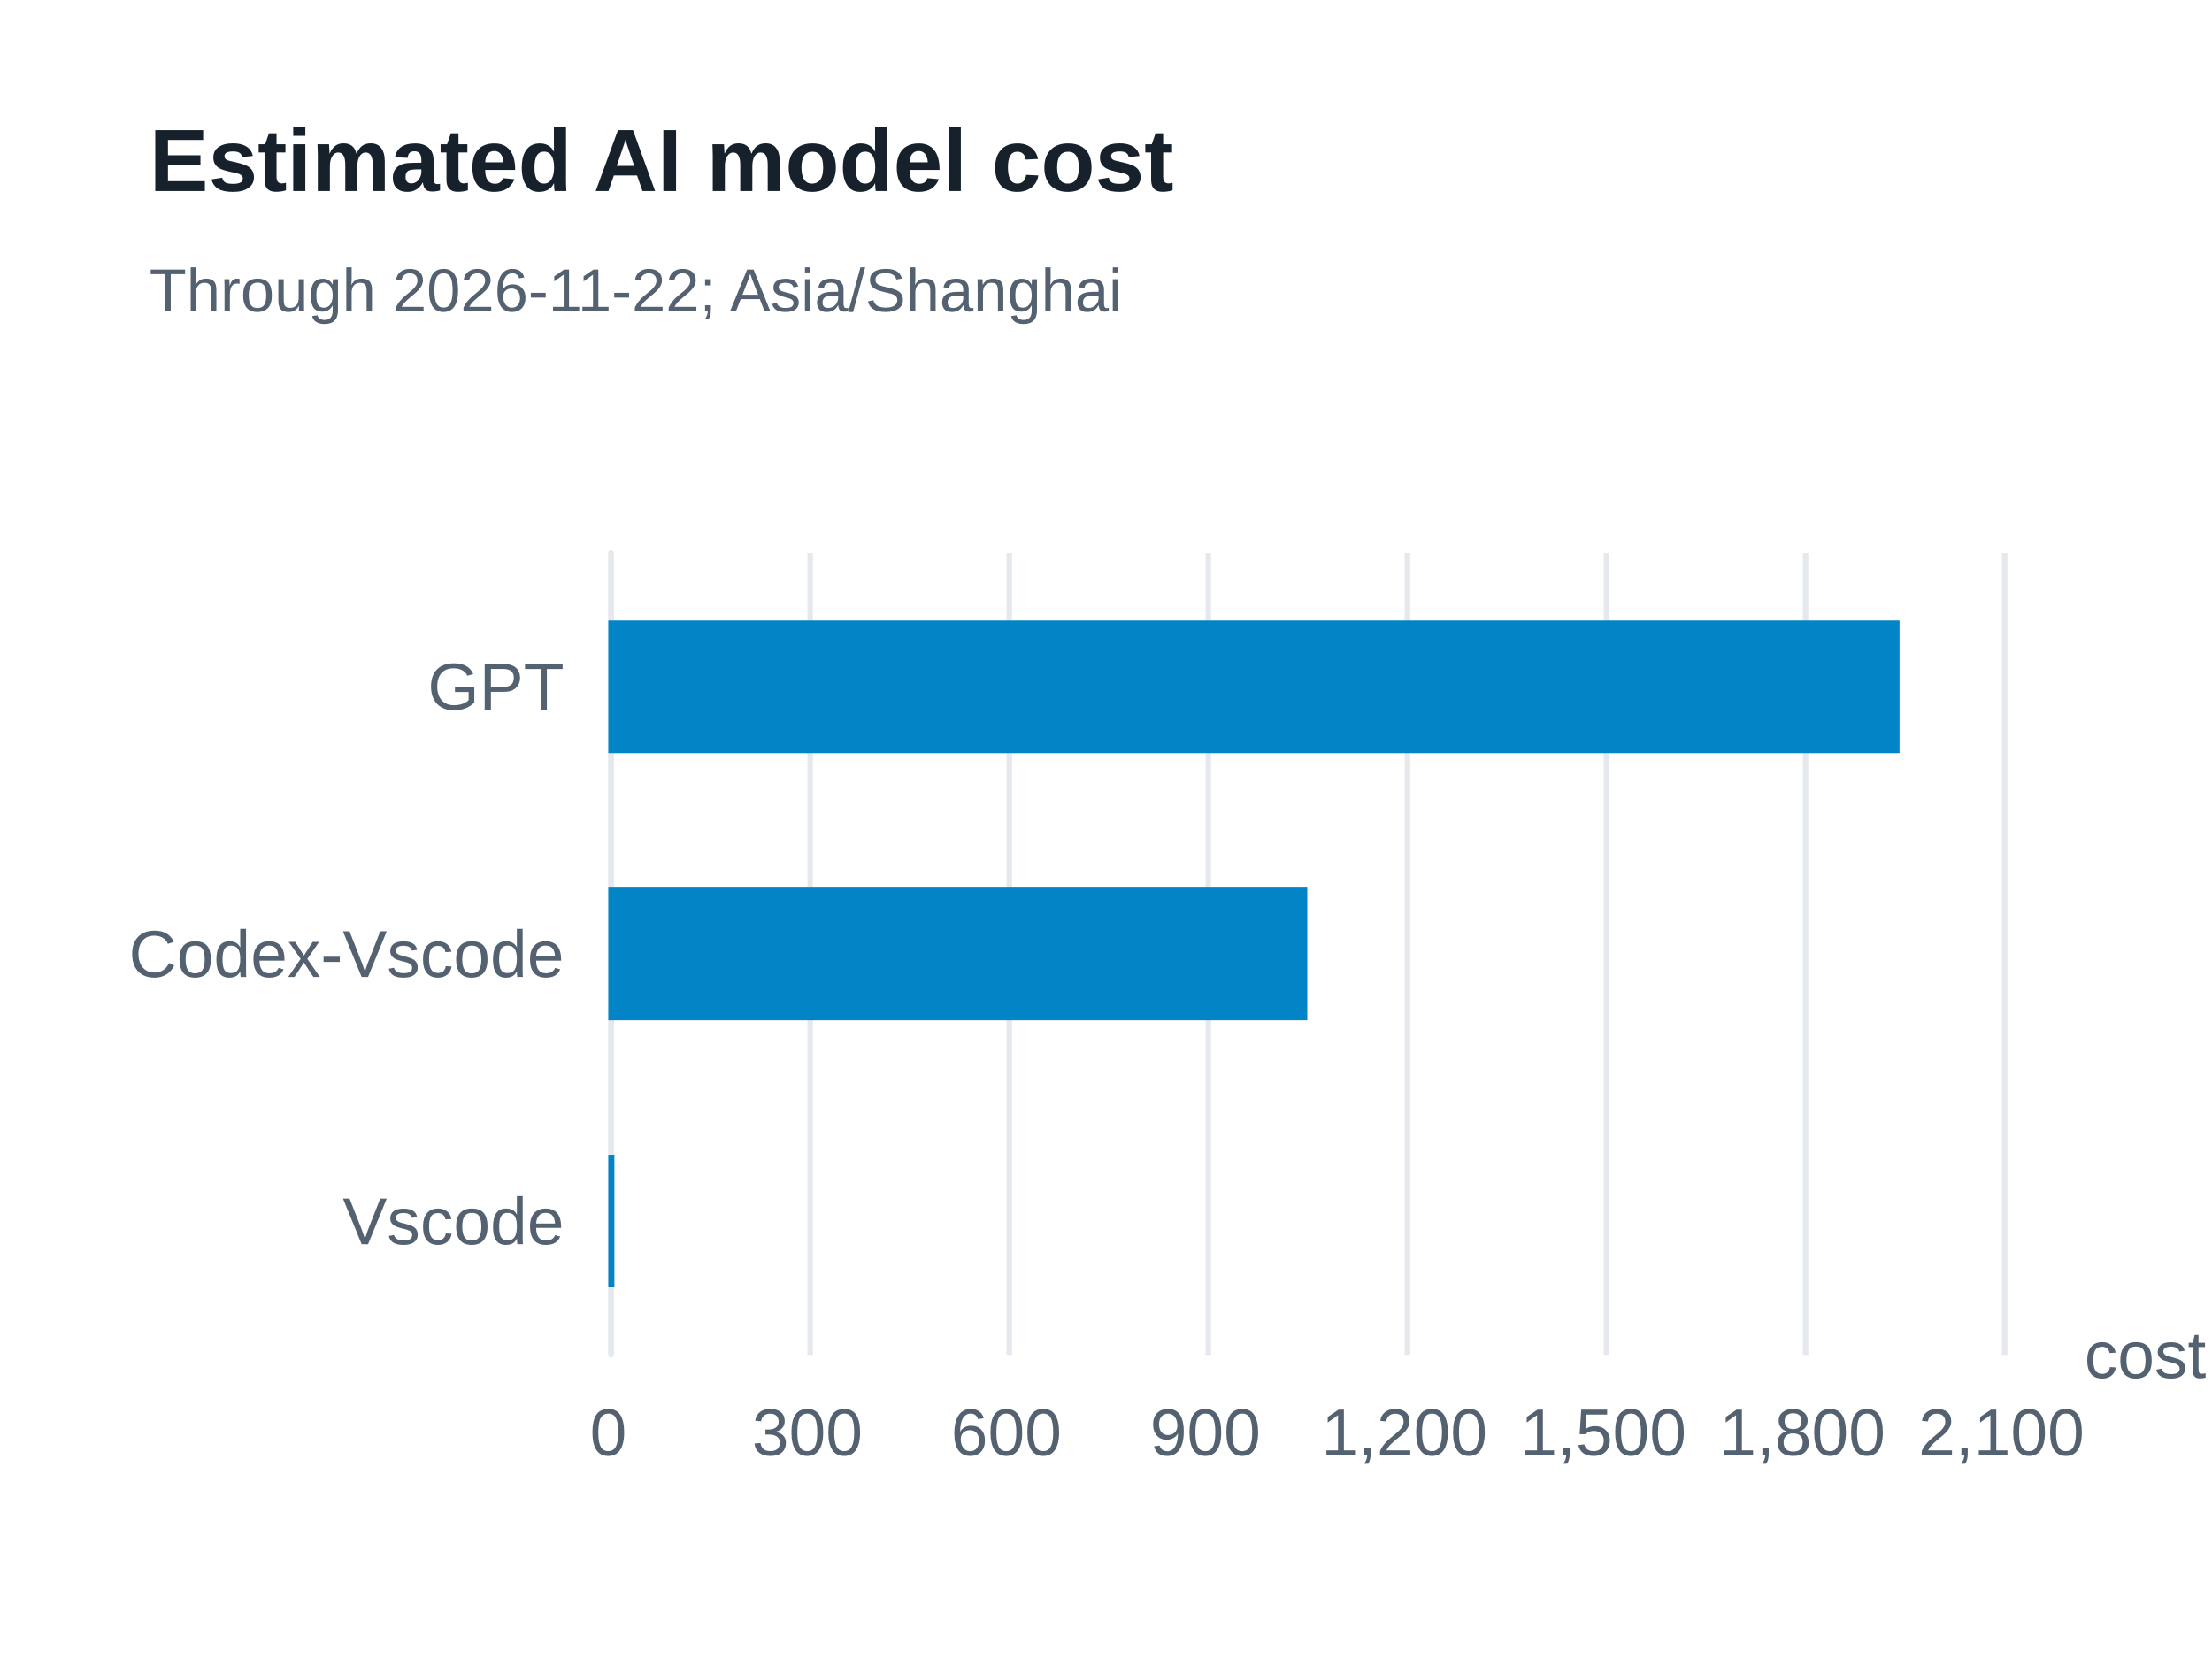
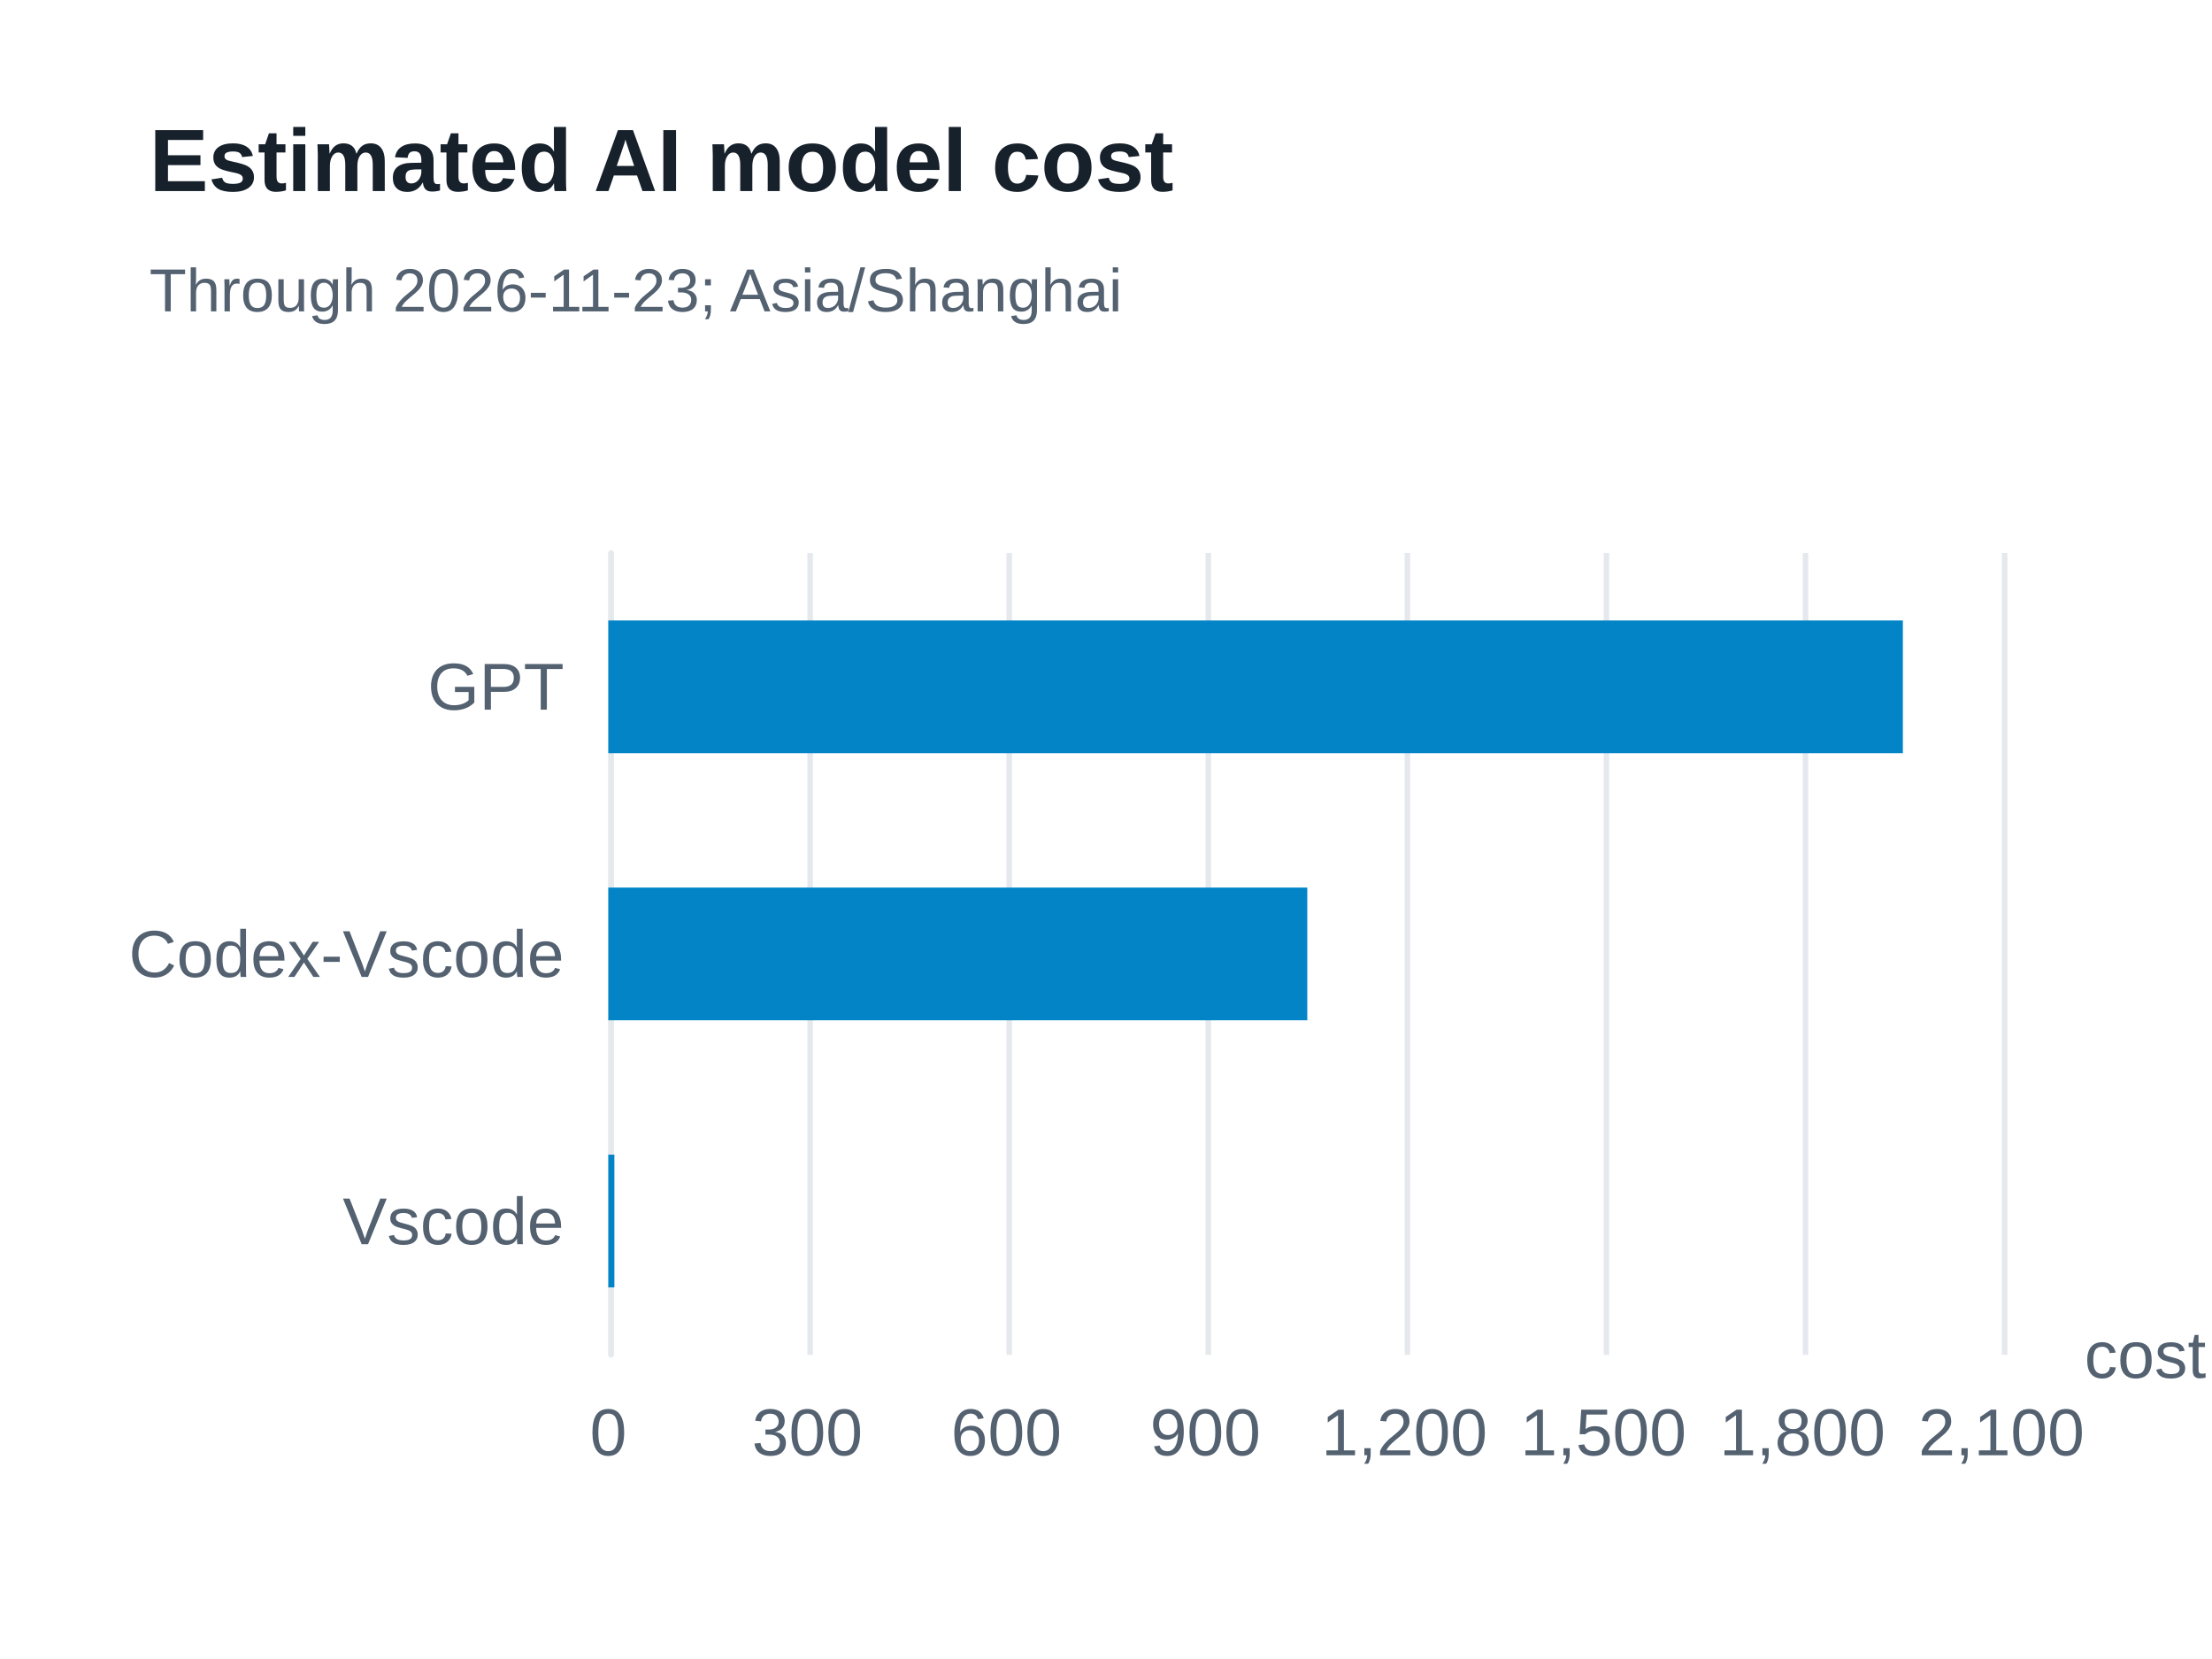
<svg xmlns="http://www.w3.org/2000/svg" width="400" height="300" version="1.1" baseProfile="full" viewBox="0 0 400 300" role="img" aria-labelledby="model-costs-title model-costs-description">
  <rect width="400" height="300" x="0" y="0" fill="#ffffff" />
-   <path d="M110.5 100L110.5 245" fill="none" pointer-events="visible" stroke="#e5e9ed" class="zr57-cls-482" />
-   <path d="M146.5 100L146.5 245" fill="none" pointer-events="visible" stroke="#e5e9ed" class="zr57-cls-482" />
-   <path d="M182.5 100L182.5 245" fill="none" pointer-events="visible" stroke="#e5e9ed" class="zr57-cls-482" />
-   <path d="M218.5 100L218.5 245" fill="none" pointer-events="visible" stroke="#e5e9ed" class="zr57-cls-482" />
-   <path d="M254.5 100L254.5 245" fill="none" pointer-events="visible" stroke="#e5e9ed" class="zr57-cls-482" />
-   <path d="M290.5 100L290.5 245" fill="none" pointer-events="visible" stroke="#e5e9ed" class="zr57-cls-482" />
-   <path d="M326.5 100L326.5 245" fill="none" pointer-events="visible" stroke="#e5e9ed" class="zr57-cls-482" />
-   <path d="M362.5 100L362.5 245" fill="none" pointer-events="visible" stroke="#e5e9ed" class="zr57-cls-482" />
-   <path d="M110.5 245L110.5 100" fill="none" pointer-events="visible" stroke="#e5e9ed" stroke-linecap="round" class="zr57-cls-482" />
+   <path d="M110.5 100L110.5 245" fill="none" pointer-events="visible" stroke="#e5e9ed" class="zr57-cls-484" />
+   <path d="M146.5 100L146.5 245" fill="none" pointer-events="visible" stroke="#e5e9ed" class="zr57-cls-484" />
+   <path d="M182.5 100L182.5 245" fill="none" pointer-events="visible" stroke="#e5e9ed" class="zr57-cls-484" />
+   <path d="M218.5 100L218.5 245" fill="none" pointer-events="visible" stroke="#e5e9ed" class="zr57-cls-484" />
+   <path d="M254.5 100L254.5 245" fill="none" pointer-events="visible" stroke="#e5e9ed" class="zr57-cls-484" />
+   <path d="M290.5 100L290.5 245" fill="none" pointer-events="visible" stroke="#e5e9ed" class="zr57-cls-484" />
+   <path d="M326.5 100L326.5 245" fill="none" pointer-events="visible" stroke="#e5e9ed" class="zr57-cls-484" />
+   <path d="M362.5 100L362.5 245" fill="none" pointer-events="visible" stroke="#e5e9ed" class="zr57-cls-484" />
+   <path d="M110.5 245L110.5 100" fill="none" pointer-events="visible" stroke="#e5e9ed" stroke-linecap="round" class="zr57-cls-484" />
  <text dominant-baseline="central" text-anchor="start" style="font-size:12px;font-family:Arial, Noto Sans CJK SC, Microsoft YaHei, sans-serif;" transform="translate(376.92 245)" fill="#536170">cost</text>
  <text dominant-baseline="central" text-anchor="end" style="font-size:12px;font-family:Arial, Noto Sans CJK SC, Microsoft YaHei, sans-serif;" transform="translate(102 220.8333)" fill="#536170">Vscode</text>
  <text dominant-baseline="central" text-anchor="end" style="font-size:12px;font-family:Arial, Noto Sans CJK SC, Microsoft YaHei, sans-serif;" transform="translate(102 172.5)" fill="#536170">Codex-Vscode</text>
  <text dominant-baseline="central" text-anchor="end" style="font-size:12px;font-family:Arial, Noto Sans CJK SC, Microsoft YaHei, sans-serif;" transform="translate(102 124.1667)" fill="#536170">GPT</text>
  <text dominant-baseline="central" text-anchor="middle" style="font-size:12px;font-family:Arial, Noto Sans CJK SC, Microsoft YaHei, sans-serif;" y="6" transform="translate(110 253)" fill="#536170">0</text>
  <text dominant-baseline="central" text-anchor="middle" style="font-size:12px;font-family:Arial, Noto Sans CJK SC, Microsoft YaHei, sans-serif;" y="6" transform="translate(145.9886 253)" fill="#536170">300</text>
  <text dominant-baseline="central" text-anchor="middle" style="font-size:12px;font-family:Arial, Noto Sans CJK SC, Microsoft YaHei, sans-serif;" y="6" transform="translate(181.9771 253)" fill="#536170">600</text>
  <text dominant-baseline="central" text-anchor="middle" style="font-size:12px;font-family:Arial, Noto Sans CJK SC, Microsoft YaHei, sans-serif;" y="6" transform="translate(217.9657 253)" fill="#536170">900</text>
  <text dominant-baseline="central" text-anchor="middle" style="font-size:12px;font-family:Arial, Noto Sans CJK SC, Microsoft YaHei, sans-serif;" y="6" transform="translate(253.9543 253)" fill="#536170">1,200</text>
  <text dominant-baseline="central" text-anchor="middle" style="font-size:12px;font-family:Arial, Noto Sans CJK SC, Microsoft YaHei, sans-serif;" y="6" transform="translate(289.9429 253)" fill="#536170">1,500</text>
  <text dominant-baseline="central" text-anchor="middle" style="font-size:12px;font-family:Arial, Noto Sans CJK SC, Microsoft YaHei, sans-serif;" y="6" transform="translate(325.9314 253)" fill="#536170">1,800</text>
  <text dominant-baseline="central" text-anchor="middle" style="font-size:12px;font-family:Arial, Noto Sans CJK SC, Microsoft YaHei, sans-serif;" y="6" transform="translate(361.92 253)" fill="#536170">2,100</text>
-   <path d="M110 208.8l1.1 0l0 24l-1.1 0Z" fill="#0284c7" ecmeta_series_index="0" ecmeta_data_index="0" ecmeta_ssr_type="chart" class="zr57-cls-483" />
-   <path d="M110 160.5l126.4 0l0 24l-126.4 0Z" fill="#0284c7" ecmeta_series_index="0" ecmeta_data_index="1" ecmeta_ssr_type="chart" class="zr57-cls-483" />
-   <path d="M110 112.2l233.5 0l0 24l-233.5 0Z" fill="#0284c7" ecmeta_series_index="0" ecmeta_data_index="2" ecmeta_ssr_type="chart" class="zr57-cls-483" />
-   <path d="M-5 -5l188.2 0l0 47l-188.2 0Z" transform="translate(27 21)" fill="rgb(0,0,0)" fill-opacity="0" stroke="#3c3c41" stroke-width="0" class="zr57-cls-482" />
+   <path d="M110 208.8l1.1 0l0 24l-1.1 0Z" fill="#0284c7" ecmeta_series_index="0" ecmeta_data_index="0" ecmeta_ssr_type="chart" class="zr57-cls-485" />
+   <path d="M110 160.5l126.4 0l0 24l-126.4 0Z" fill="#0284c7" ecmeta_series_index="0" ecmeta_data_index="1" ecmeta_ssr_type="chart" class="zr57-cls-485" />
+   <path d="M110 112.2l234.1 0l0 24l-234.1 0Z" fill="#0284c7" ecmeta_series_index="0" ecmeta_data_index="2" ecmeta_ssr_type="chart" class="zr57-cls-485" />
+   <path d="M-5 -5l188.2 0l0 47l-188.2 0Z" transform="translate(27 21)" fill="rgb(0,0,0)" fill-opacity="0" stroke="#3c3c41" stroke-width="0" class="zr57-cls-484" />
  <text dominant-baseline="central" text-anchor="start" style="font-size:16px;font-family:Arial, Noto Sans CJK SC, Microsoft YaHei, sans-serif;font-weight:bold;" xml:space="preserve" y="8" transform="translate(27 21)" fill="#17212b">Estimated AI model cost</text>
-   <text dominant-baseline="central" text-anchor="start" style="font-size:11px;font-family:Arial, Noto Sans CJK SC, Microsoft YaHei, sans-serif;" xml:space="preserve" y="31.5" transform="translate(27 21)" fill="#536170">Through 2026-11-22; Asia/Shanghai</text>
+   <text dominant-baseline="central" text-anchor="start" style="font-size:11px;font-family:Arial, Noto Sans CJK SC, Microsoft YaHei, sans-serif;" xml:space="preserve" y="31.5" transform="translate(27 21)" fill="#536170">Through 2026-11-23; Asia/Shanghai</text>
  <style>
- .zr57-cls-482:hover {
+ .zr57-cls-484:hover {
pointer-events:none;
}
- .zr57-cls-483:hover {
+ .zr57-cls-485:hover {
cursor:pointer;
fill:rgba(2,145,218,1);
}



</style>
</svg>
